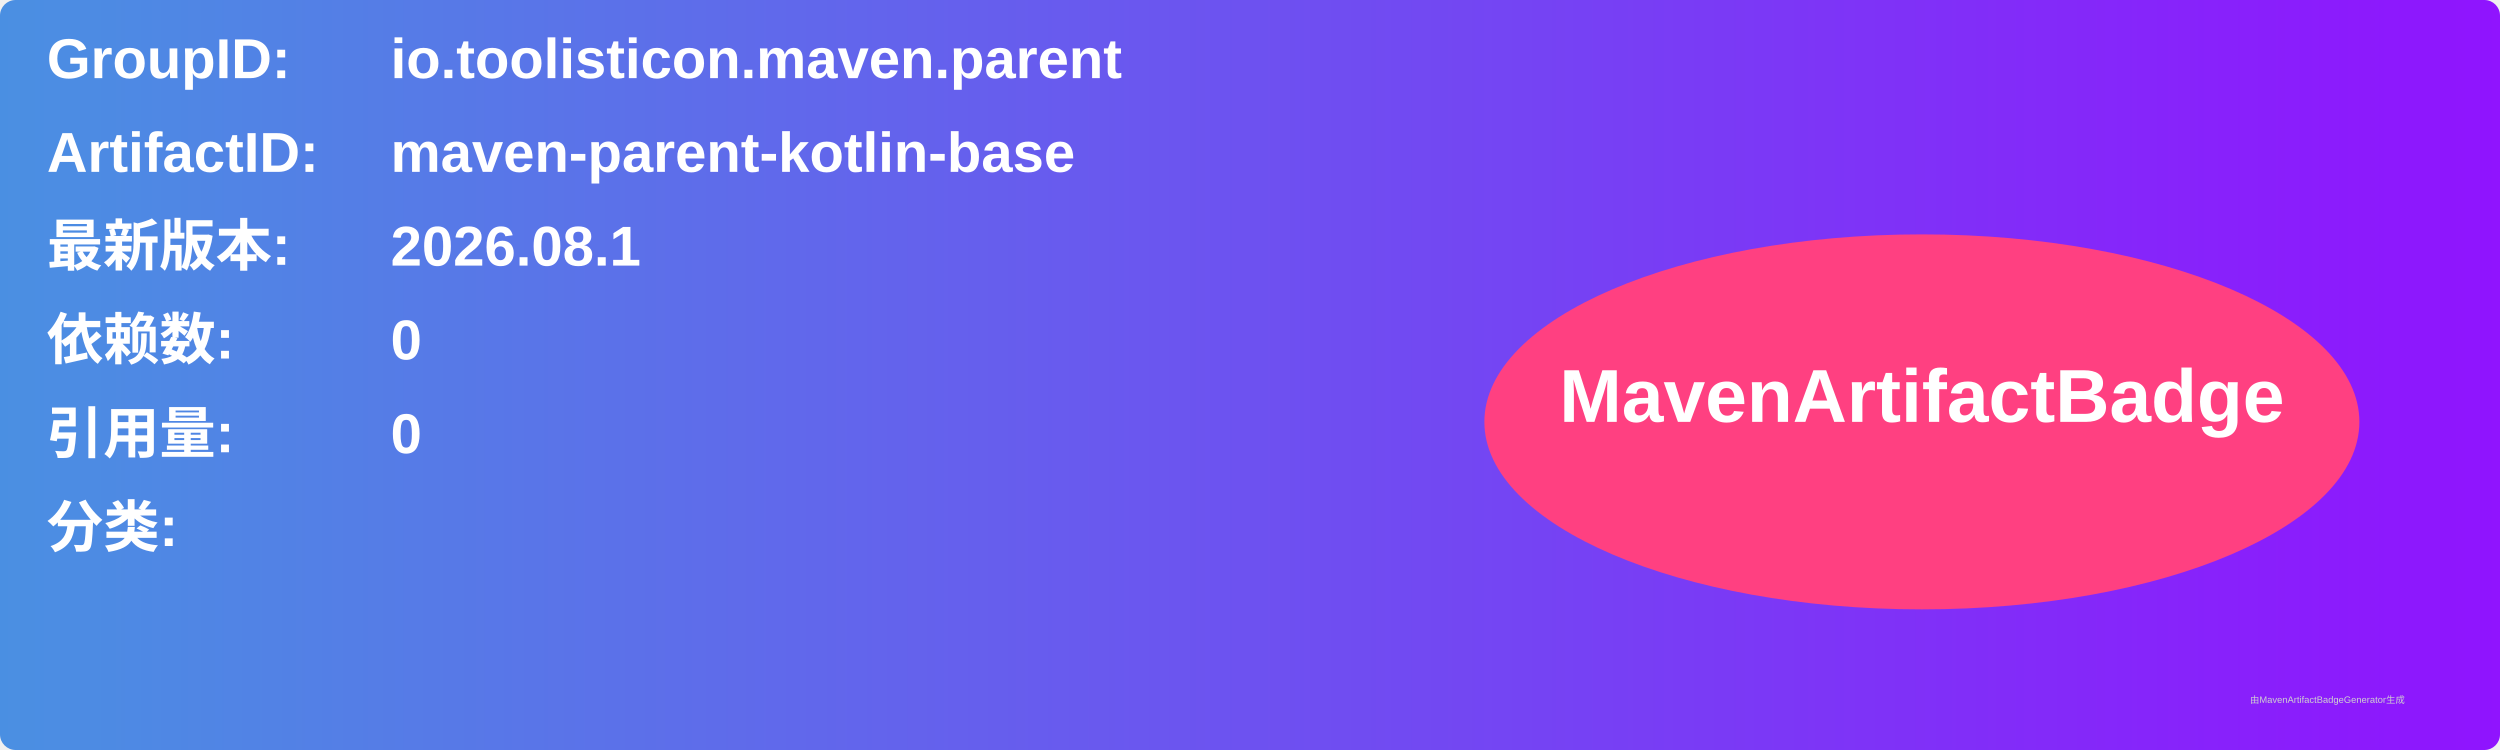
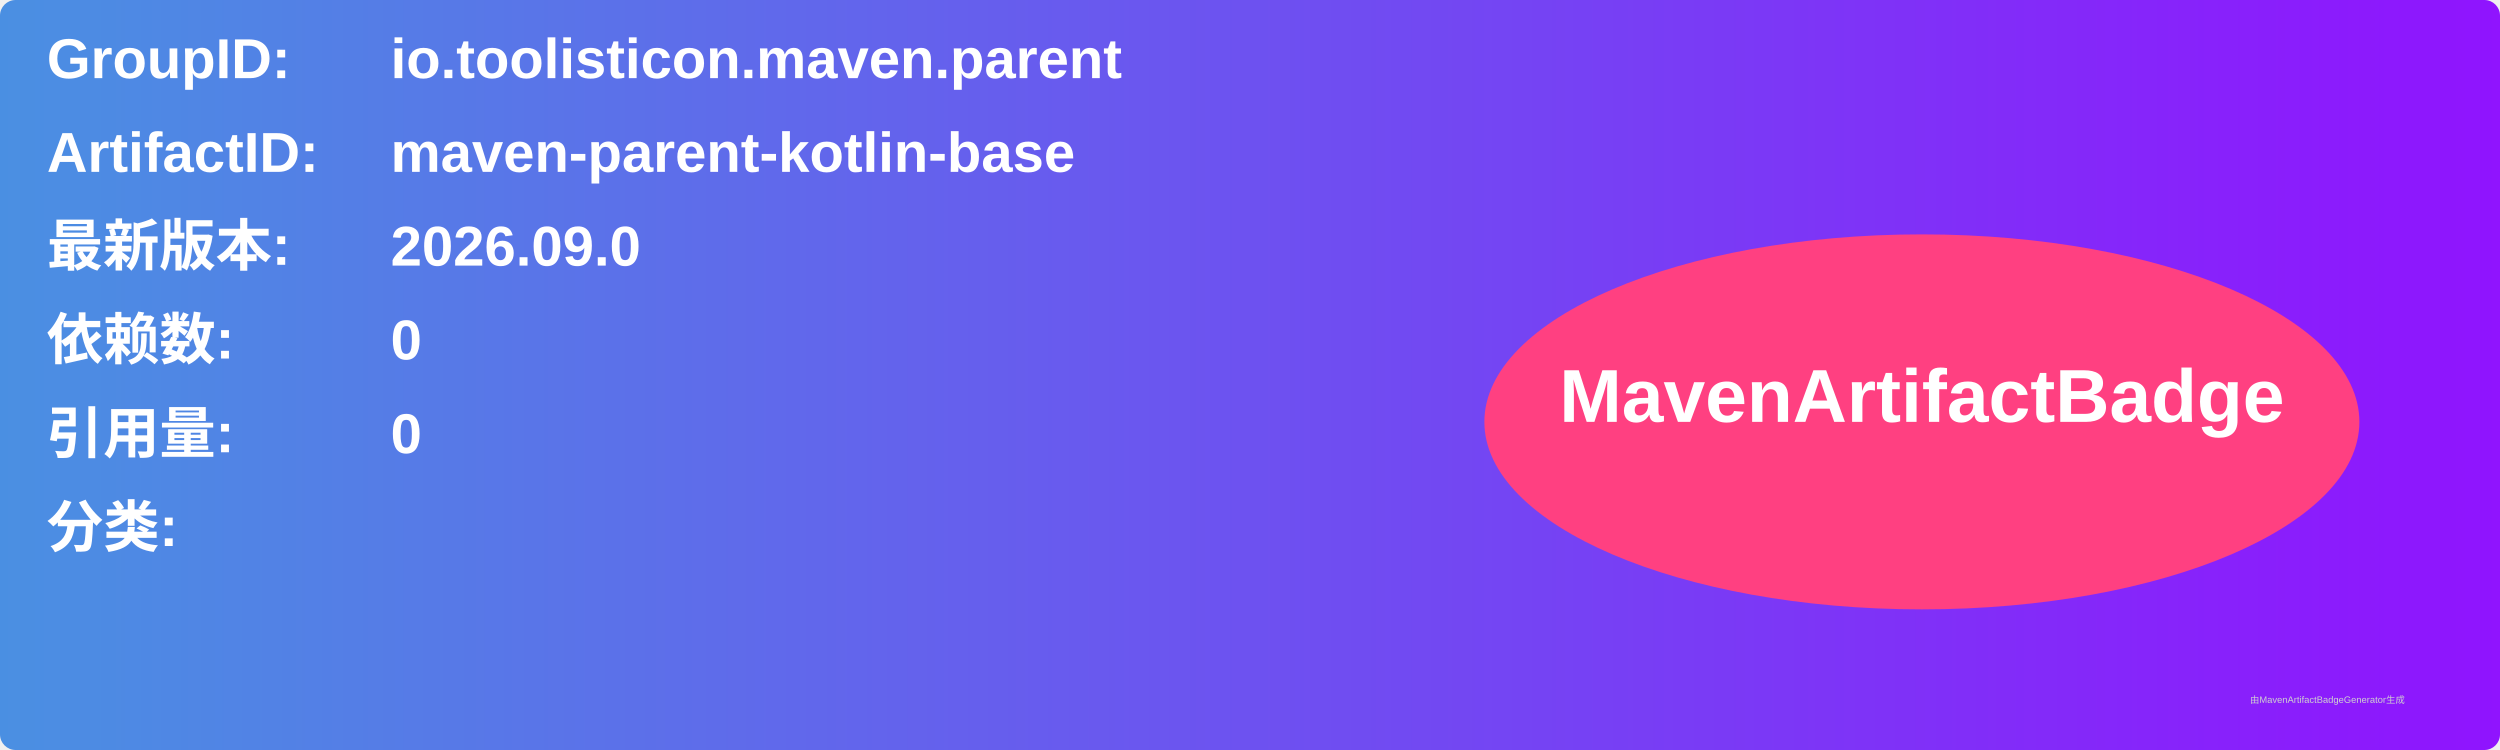
<svg xmlns="http://www.w3.org/2000/svg" width="800" height="240" viewBox="0 0 800 240">
  <linearGradient id="grad" x1="0%" y1="0%" x2="100%" y2="0%">
    <stop offset="0%" stop-color="#4a90e2" />
    <stop offset="100%" stop-color="#9013fe" />
  </linearGradient>
  <rect width="100%" height="100%" rx="5" ry="5" fill="url(#grad)" />
  <g transform="translate(15, 15)">
    <text x="0" y="10" font-family="Arial" font-size="18" fill="white" font-weight="bold" width="260">GroupID:</text>
    <text x="110" y="10" font-family="Arial" font-size="18" fill="white" font-weight="bold" width="460">io.toolisticon.maven.parent</text>
    <text x="0" y="40" font-family="Arial" font-size="18" fill="white" font-weight="bold" width="260">ArtifactID:</text>
    <text x="110" y="40" font-family="Arial" font-size="18" fill="white" font-weight="bold" width="460">maven-parent-kotlin-base</text>
    <text x="0" y="70" font-family="Arial" font-size="18" fill="white" font-weight="bold">最新版本:</text>
    <text x="110" y="70" font-family="Arial" font-size="18" fill="white" font-weight="bold">
-       <tspan font-weight="bold">2026.08.1</tspan>
+       <tspan font-weight="bold">2026.09.0</tspan>
    </text>
    <text x="0" y="100" font-family="Arial" font-size="18" fill="white" font-weight="bold">依赖数: </text>
    <text x="110" y="100" font-family="Arial" font-size="18" fill="white">
      <tspan font-weight="bold">0</tspan>
    </text>
    <text x="0" y="130" font-family="Arial" font-size="18" fill="white" font-weight="bold">引用量: </text>
    <text x="110" y="130" font-family="Arial" font-size="18" fill="white">
      <tspan font-weight="bold">0</tspan>
    </text>
    <text x="0" y="160" font-family="Arial" font-size="18" fill="white" font-weight="bold">分类:</text>
    <text x="10" y="190" font-family="Arial" font-size="10" fill="white">
      <tspan font-weight="bold" />
    </text>
    <ellipse cx="600" cy="120" rx="140" ry="60" fill="#ff4081" />
    <text x="600" y="120" text-anchor="middle" font-family="Arial" font-size="24" fill="white" font-weight="bold">MavenArtifactBadge</text>
  </g>
  <text x="720" y="225" font-family="Arial" font-size="3" fill="#d0d0d0">由MavenArtifactBadgeGenerator生成</text>
</svg>
